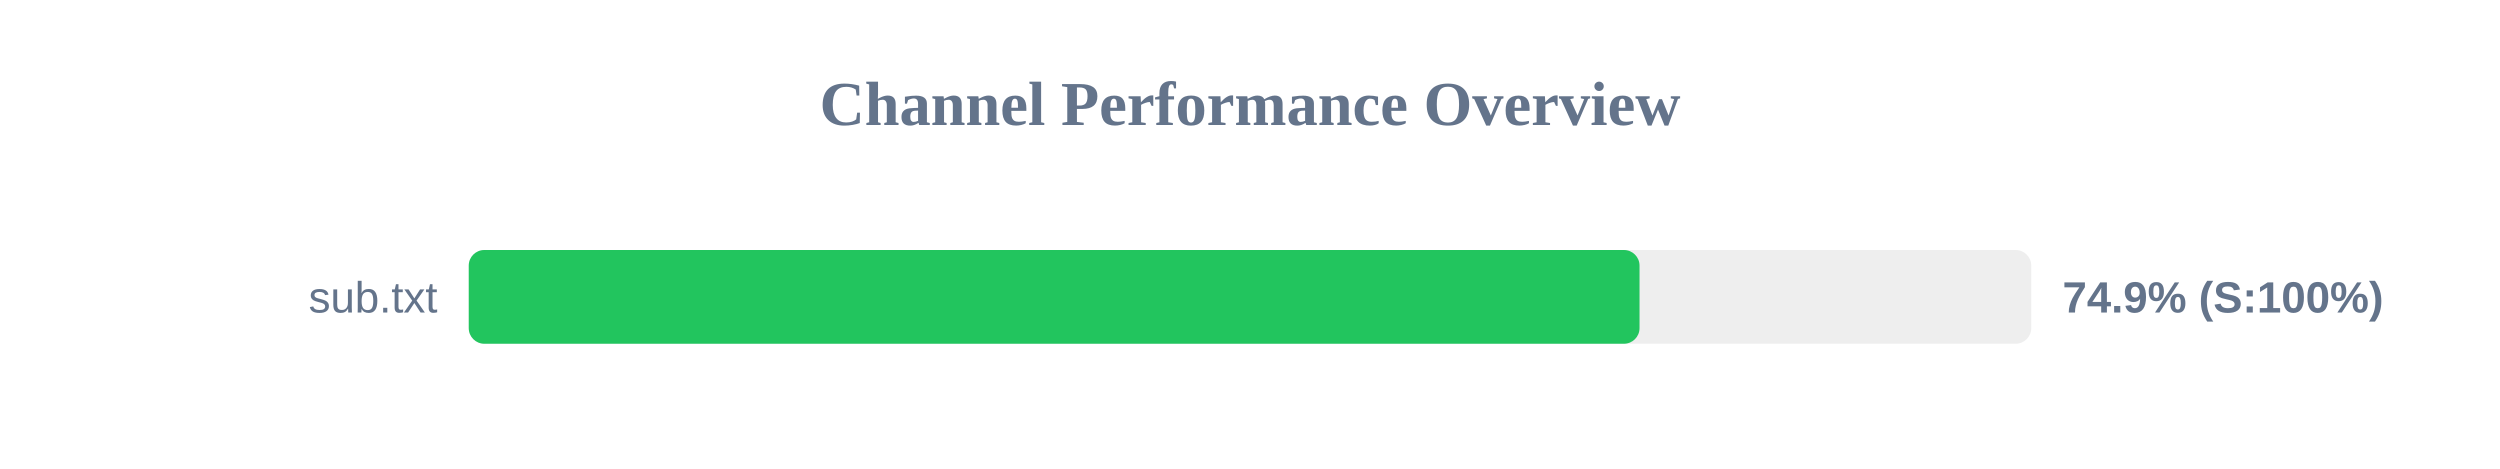
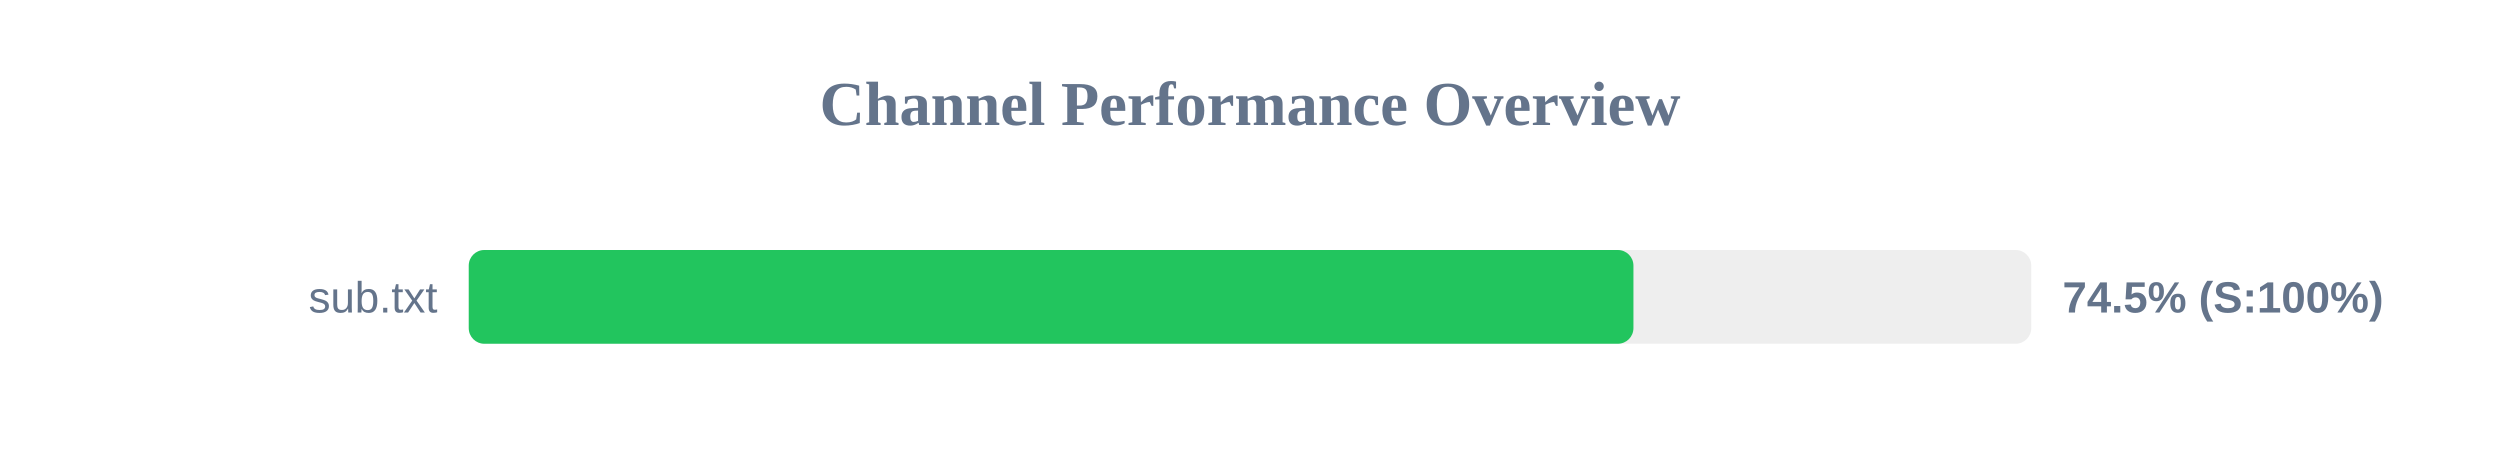
<svg xmlns="http://www.w3.org/2000/svg" width="800" height="150" version="1.1">
  <style>
        .row { font: 14px Arial; fill: #64748b; }
        .score { font: bold 14px Arial; fill: #64748b; }
    </style>
  <text x="400" y="40" text-anchor="middle" font-size="20px" font-weight="bold" fill="#64748b">Channel Performance Overview</text>
  <rect x="150" y="80" width="500" height="30" fill="#eee" rx="5" />
-   <rect x="150" y="80" width="374.65" height="30" fill="#22c55e" rx="5" />
+   <rect x="150" y="80" width="372.7" height="30" fill="#22c55e" rx="5" />
  <text x="140" y="100" text-anchor="end" class="row">sub.txt</text>
-   <text x="660" y="100" text-anchor="start" class="score">74.9% (S:100%)</text>
+   <text x="660" y="100" text-anchor="start" class="score">74.5% (S:100%)</text>
</svg>
